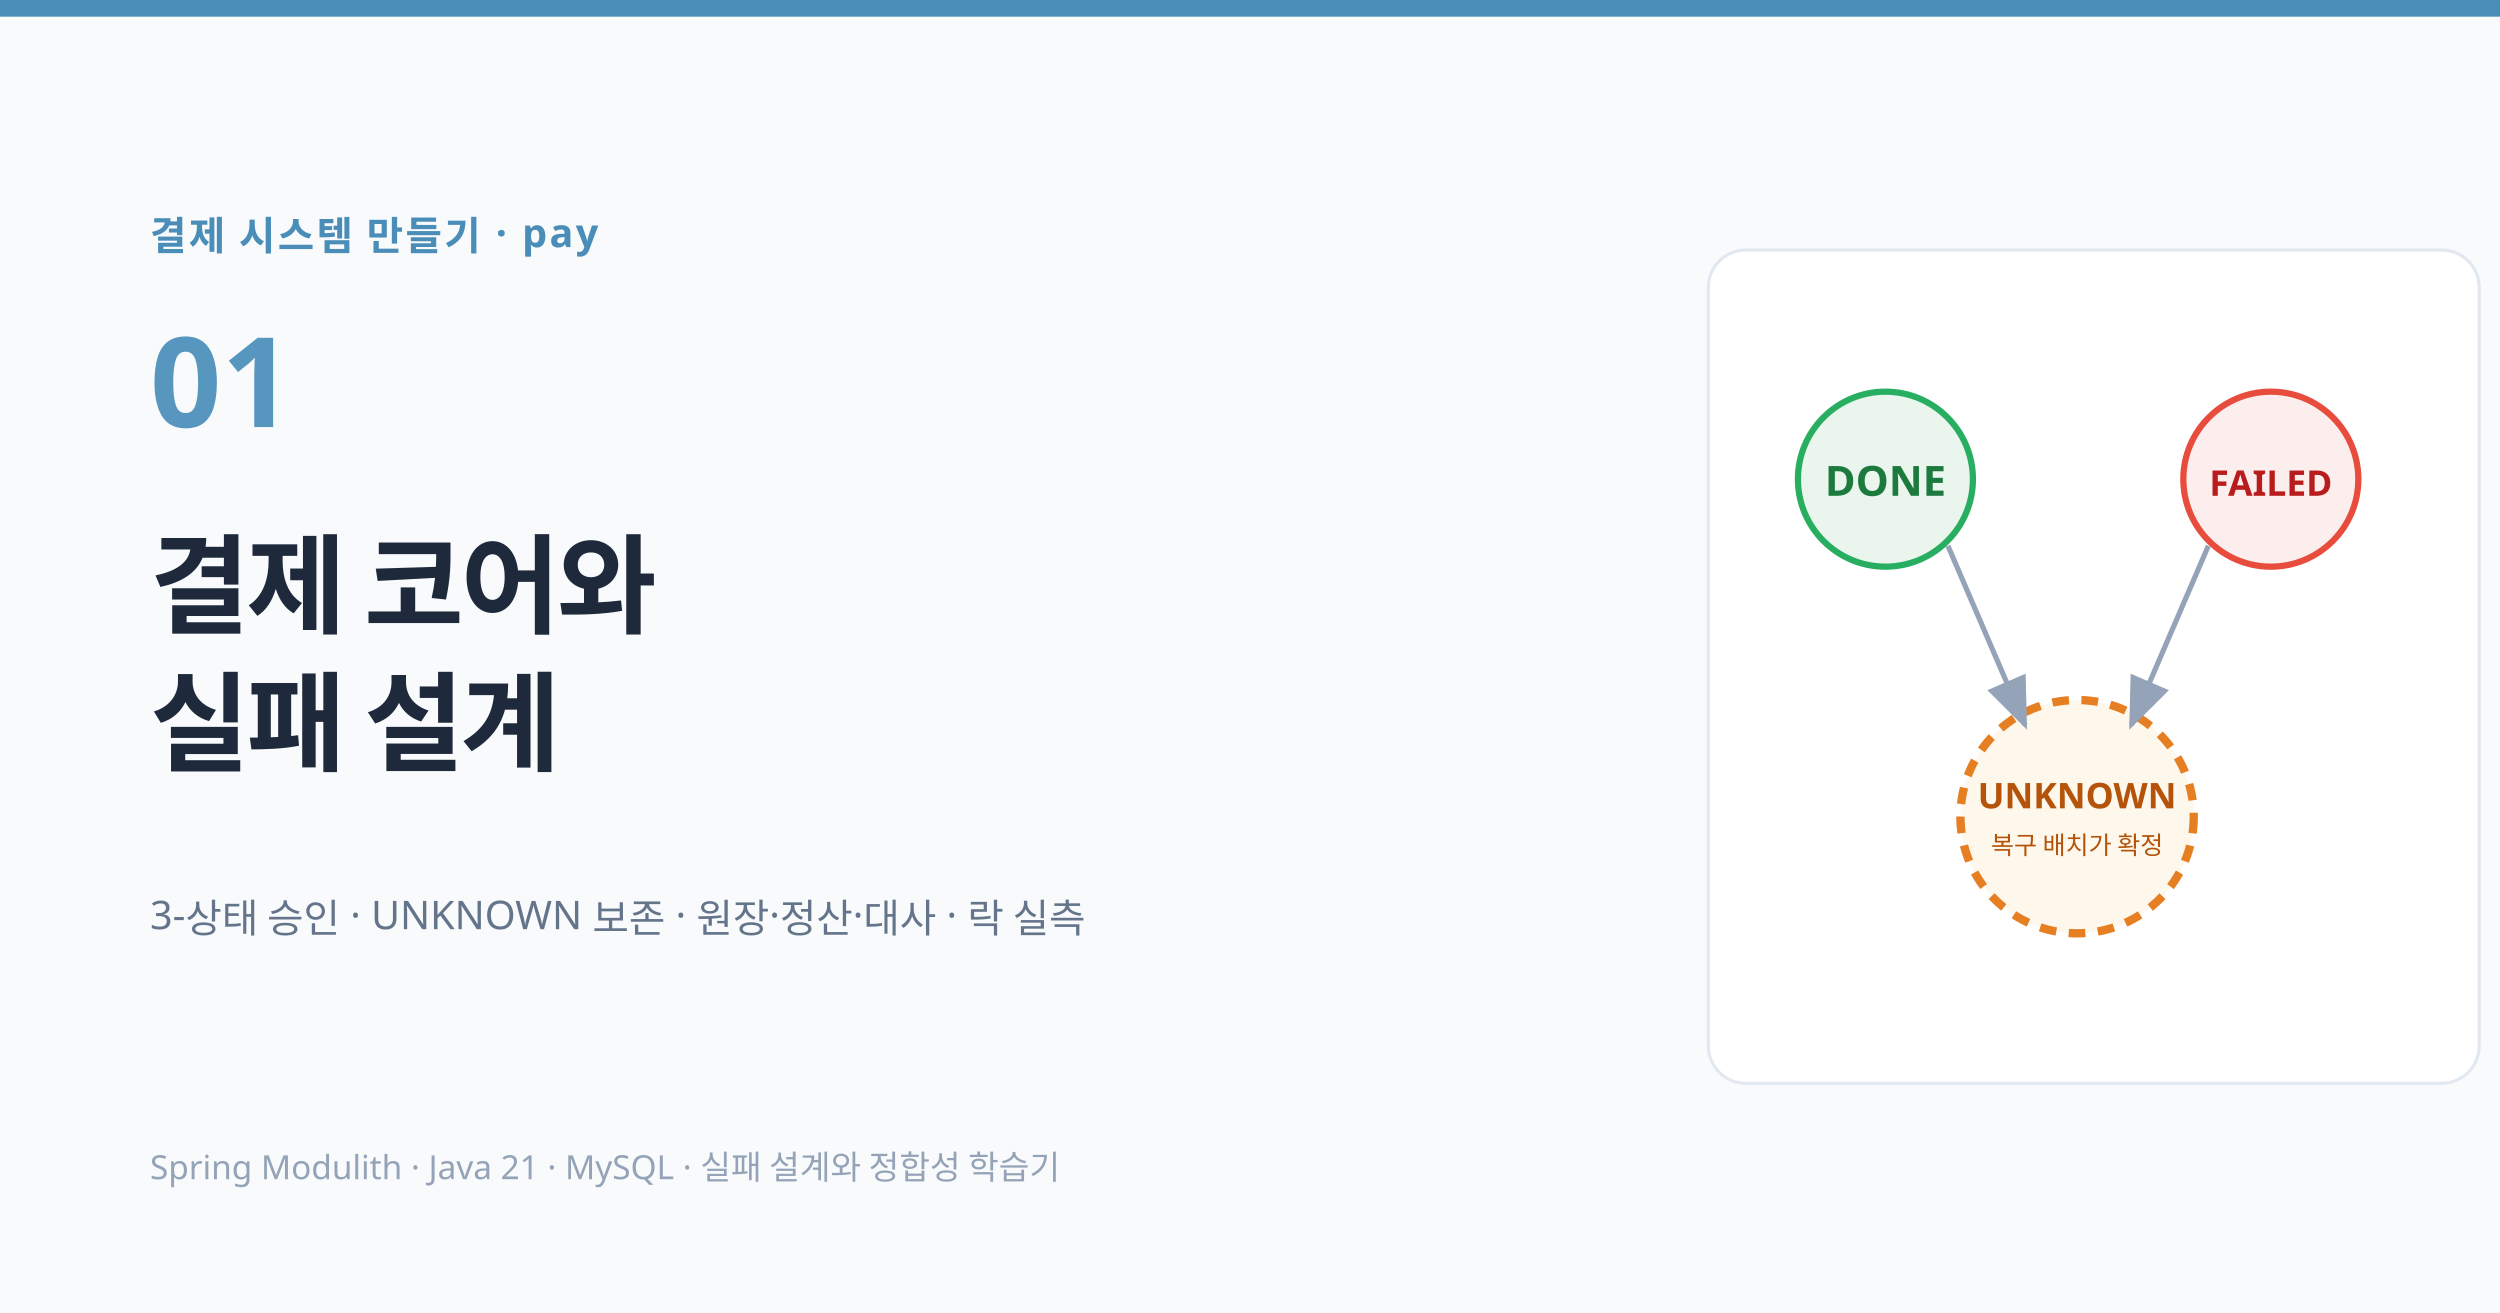
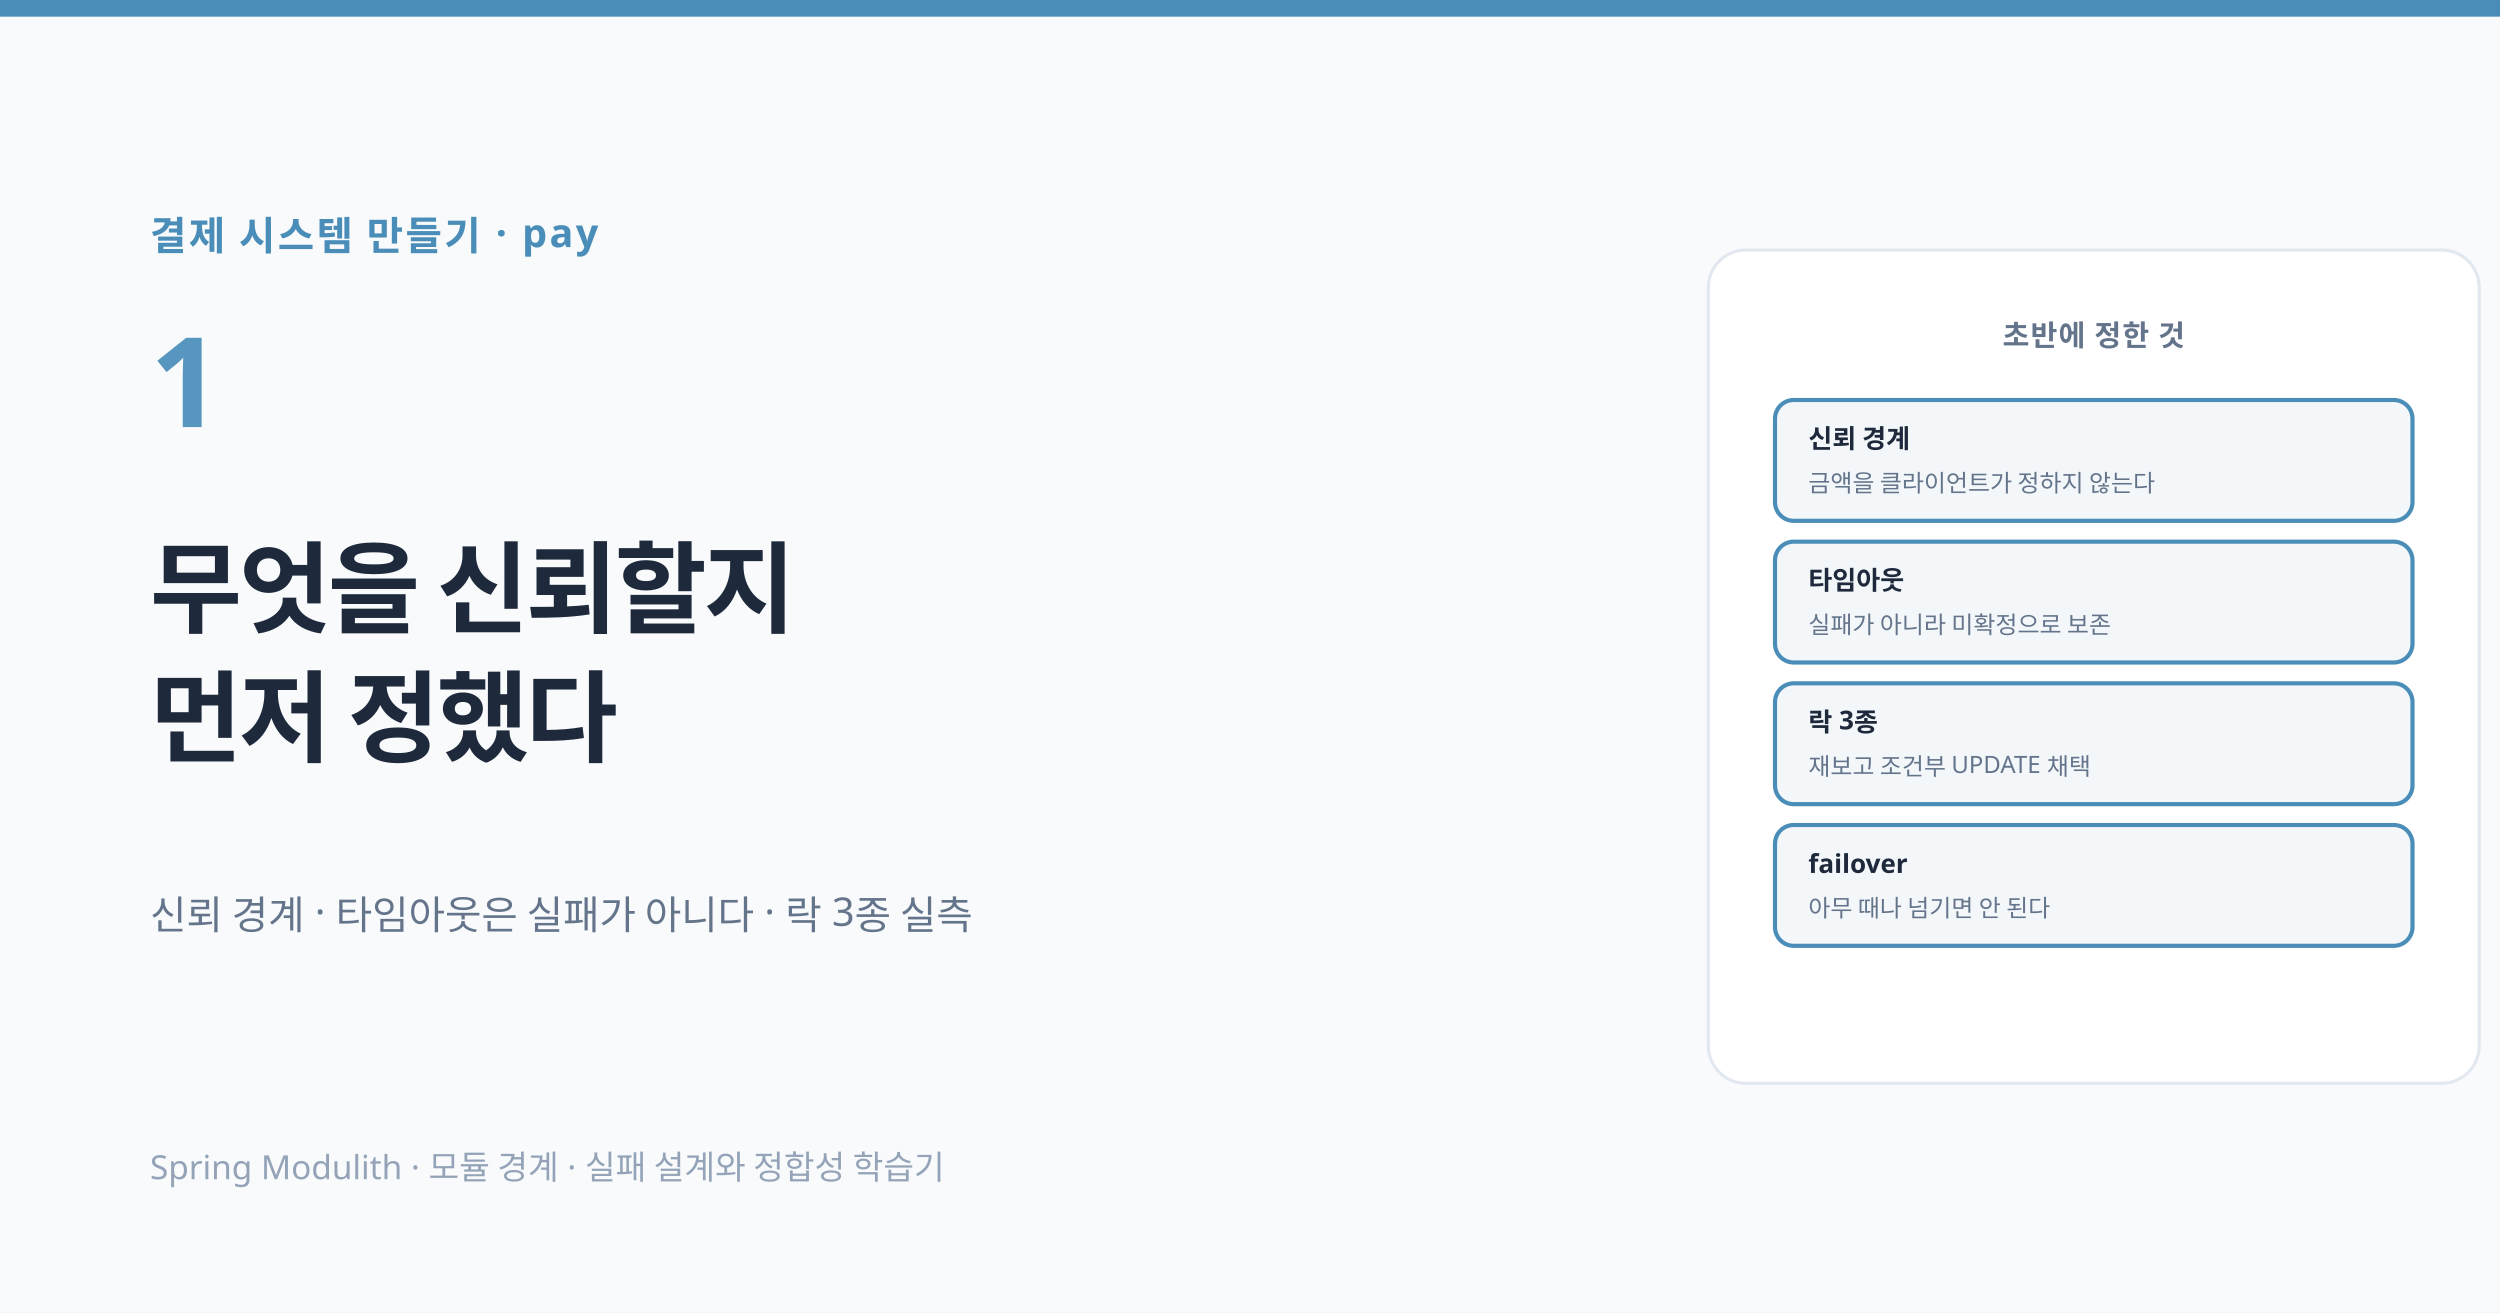
<svg xmlns="http://www.w3.org/2000/svg" viewBox="0 0 1200 630" font-family="'Pretendard', 'Apple SD Gothic Neo', system-ui, sans-serif">
-   <defs>
-     <marker id="am" markerWidth="10" markerHeight="8" refX="9" refY="4" orient="auto">
-       <polygon points="0 0,10 4,0 8" fill="#4a8db8" />
-     </marker>
-     <marker id="amg" markerWidth="10" markerHeight="8" refX="9" refY="4" orient="auto">
-       <polygon points="0 0,10 4,0 8" fill="#94a3b8" />
-     </marker>
-     <marker id="amr" markerWidth="10" markerHeight="8" refX="9" refY="4" orient="auto">
-       <polygon points="0 0,10 4,0 8" fill="#e74c3c" />
-     </marker>
-   </defs>
  <rect width="1200" height="630" fill="#f8fafb" />
  <rect width="1200" height="8" fill="#4a8db8" />
  <rect x="820" y="120" width="370" height="400" rx="18" fill="#ffffff" stroke="#e2e8f0" stroke-width="1.5" />
-   <circle cx="905" cy="230" r="42" fill="#eaf5ee" stroke="#27ae60" stroke-width="3" />
-   <text x="905" y="238" text-anchor="middle" font-size="20" font-weight="700" fill="#1d7a3e">DONE</text>
-   <circle cx="1090" cy="230" r="42" fill="#fdeeee" stroke="#e74c3c" stroke-width="3" />
-   <text x="1090" y="238" text-anchor="middle" font-size="17" font-weight="700" fill="#b91c1c">FAILED</text>
-   <circle cx="997" cy="392" r="56" fill="#fef7ec" stroke="#e67e22" stroke-width="4" stroke-dasharray="8 6" />
-   <text x="997" y="388" text-anchor="middle" font-size="17" font-weight="800" fill="#b45309">UNKNOWN</text>
-   <text x="997" y="410" text-anchor="middle" font-size="12" fill="#b45309">복구 배치가 확정</text>
-   <line x1="935" y1="262" x2="972" y2="348" stroke="#94a3b8" stroke-width="2.5" marker-end="url(#amg)" />
-   <line x1="1060" y1="262" x2="1023" y2="348" stroke="#94a3b8" stroke-width="2.5" marker-end="url(#amg)" />
+   <text x="1005" y="166" text-anchor="middle" font-size="14" font-weight="700" fill="#64748b" letter-spacing="0.04em">초반에 정한 것</text>
+   <rect x="852" y="192" width="306" height="58" rx="9" fill="#4a8db810" stroke="#4a8db8" stroke-width="2" />
+   <text x="868" y="215" font-size="12.5" font-weight="700" fill="#1e293b">신뢰 경계</text>
+   <text x="868" y="236" font-size="11.5" fill="#64748b">금액을 클라이언트가 정하지 않는다</text>
+   <rect x="852" y="260" width="306" height="58" rx="9" fill="#4a8db810" stroke="#4a8db8" stroke-width="2" />
+   <text x="868" y="283" font-size="12.5" font-weight="700" fill="#1e293b">타임아웃</text>
+   <text x="868" y="304" font-size="11.5" fill="#64748b">실패가 아니라 미확정으로 보존</text>
+   <rect x="852" y="328" width="306" height="58" rx="9" fill="#4a8db810" stroke="#4a8db8" stroke-width="2" />
+   <text x="868" y="351" font-size="12.5" font-weight="700" fill="#1e293b">락 3종</text>
+   <text x="868" y="372" font-size="11.5" fill="#64748b">재보고 조건부 UPDATE 채택</text>
+   <rect x="852" y="396" width="306" height="58" rx="9" fill="#4a8db810" stroke="#4a8db8" stroke-width="2" />
+   <text x="868" y="419" font-size="12.5" font-weight="700" fill="#1e293b">failover</text>
+   <text x="868" y="440" font-size="11.5" fill="#64748b">아무 때나 넘기면 안 된다</text>
  <text x="72" y="120" font-size="19" font-weight="700" fill="#4a8db8" letter-spacing="0.06em">결제 시스템 만들기 · pay</text>
-   <text x="72" y="205" font-size="60" font-weight="900" fill="#4a8db8" opacity="0.92">01</text>
-   <text x="72" y="300" font-size="52" font-weight="800" fill="#1e293b" letter-spacing="-0.03em">결제 코어와</text>
-   <text x="72" y="366" font-size="52" font-weight="800" fill="#1e293b" letter-spacing="-0.03em">실패 설계</text>
-   <text x="72" y="446" font-size="19" fill="#64748b">3-상태 승인 · UNKNOWN 보존 · 원장·정산·대사 · 락 실측</text>
-   <text x="72" y="566" font-size="16" fill="#94a3b8">Spring Modulith · Java 21 · MySQL · 실패 설계와 정합성 학습기</text>
+   <text x="72" y="205" font-size="60" font-weight="900" fill="#4a8db8" opacity="0.92">1</text>
+   <text x="72" y="300" font-size="48" font-weight="800" fill="#1e293b" letter-spacing="-0.03em">무엇을 신뢰할지</text>
+   <text x="72" y="362" font-size="48" font-weight="800" fill="#1e293b" letter-spacing="-0.03em">먼저 정했다</text>
+   <text x="72" y="446" font-size="19" fill="#64748b">신뢰 경계 · 타임아웃은 실패가 아니다 · 락 3종 실측</text>
+   <text x="72" y="566" font-size="16" fill="#94a3b8">Spring Modulith · 모듈 경계 · 실패 설계와 정합성 학습기</text>
</svg>
